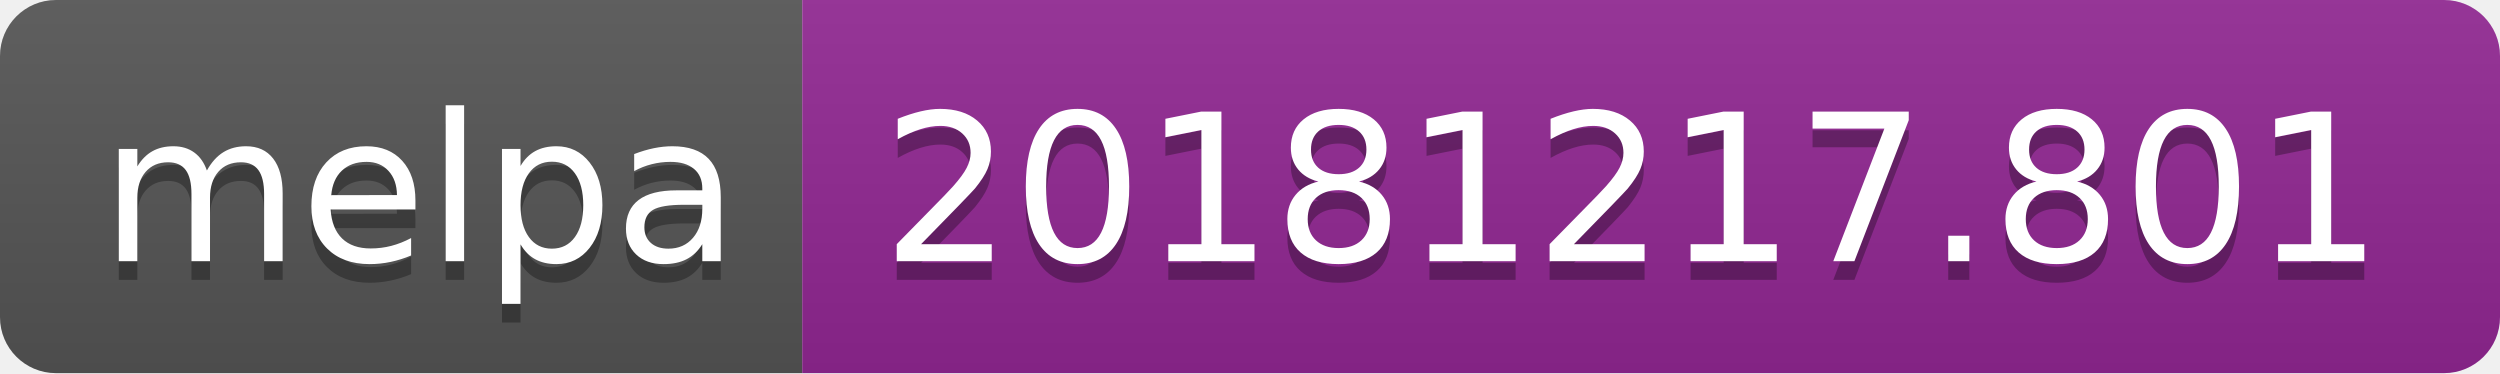
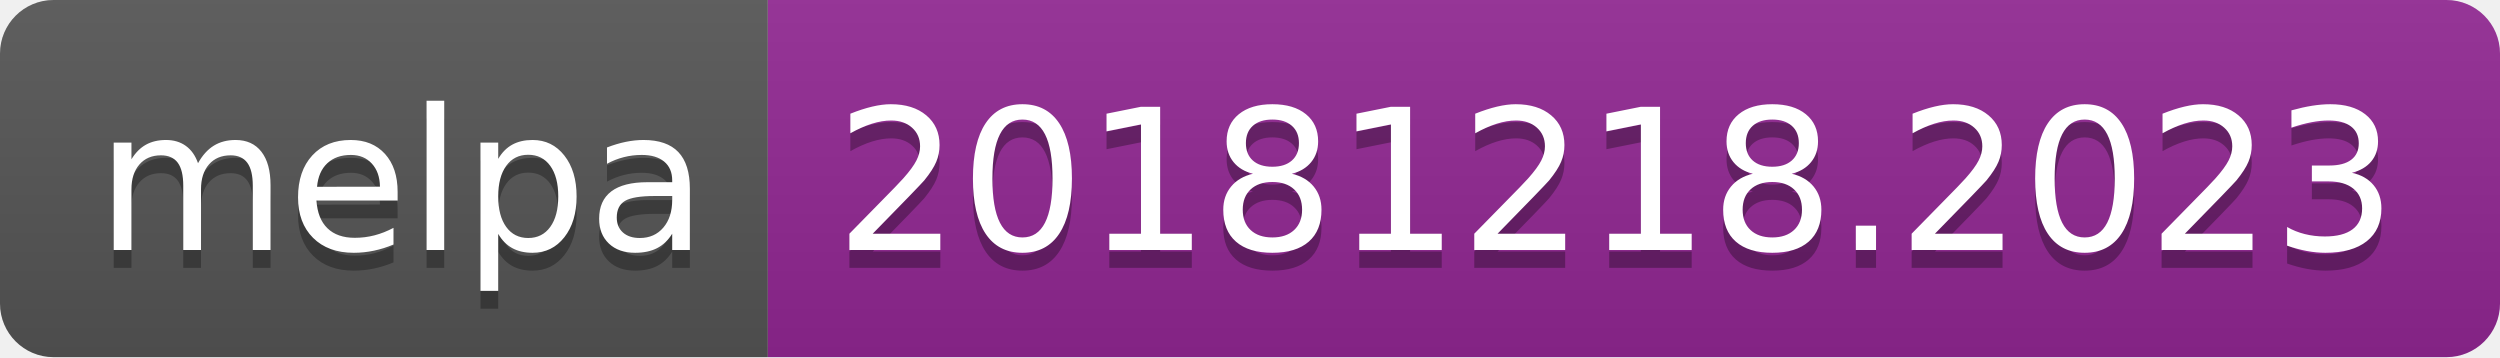
- <svg xmlns="http://www.w3.org/2000/svg" width="134" height="20">
+ <svg xmlns="http://www.w3.org/2000/svg" width="140" height="20">
  <linearGradient id="b" x2="0" y2="100%">
    <stop offset="0" stop-color="#bbb" stop-opacity=".1" />
    <stop offset="1" stop-opacity=".1" />
  </linearGradient>
  <clipPath id="a">
-     <rect width="134" height="20" rx="3" fill="#fff" />
+     <rect width="140" height="20" rx="3" fill="#fff" />
  </clipPath>
  <g clip-path="url(#a)">
    <path fill="#555" d="M0 0h43v20H0z" />
-     <path fill="#922793" d="M43 0h91v20H43z" />
-     <path fill="url(#b)" d="M0 0h134v20H0z" />
+     <path fill="#922793" d="M43 0h97v20H43z" />
+     <path fill="url(#b)" d="M0 0h140v20H0z" />
  </g>
  <g fill="#fff" text-anchor="middle" font-family="DejaVu Sans,Verdana,Geneva,sans-serif" font-size="110">
    <text x="225" y="150" fill="#010101" fill-opacity=".3" transform="scale(.1)" textLength="330">melpa</text>
    <text x="225" y="140" transform="scale(.1)" textLength="330">melpa</text>
-     <text x="875" y="150" fill="#010101" fill-opacity=".3" transform="scale(.1)" textLength="810">20181217.801</text>
-     <text x="875" y="140" transform="scale(.1)" textLength="810">20181217.801</text>
+     <text x="905" y="150" fill="#010101" fill-opacity=".3" transform="scale(.1)" textLength="870">20181218.2023</text>
+     <text x="905" y="140" transform="scale(.1)" textLength="870">20181218.2023</text>
  </g>
</svg>
